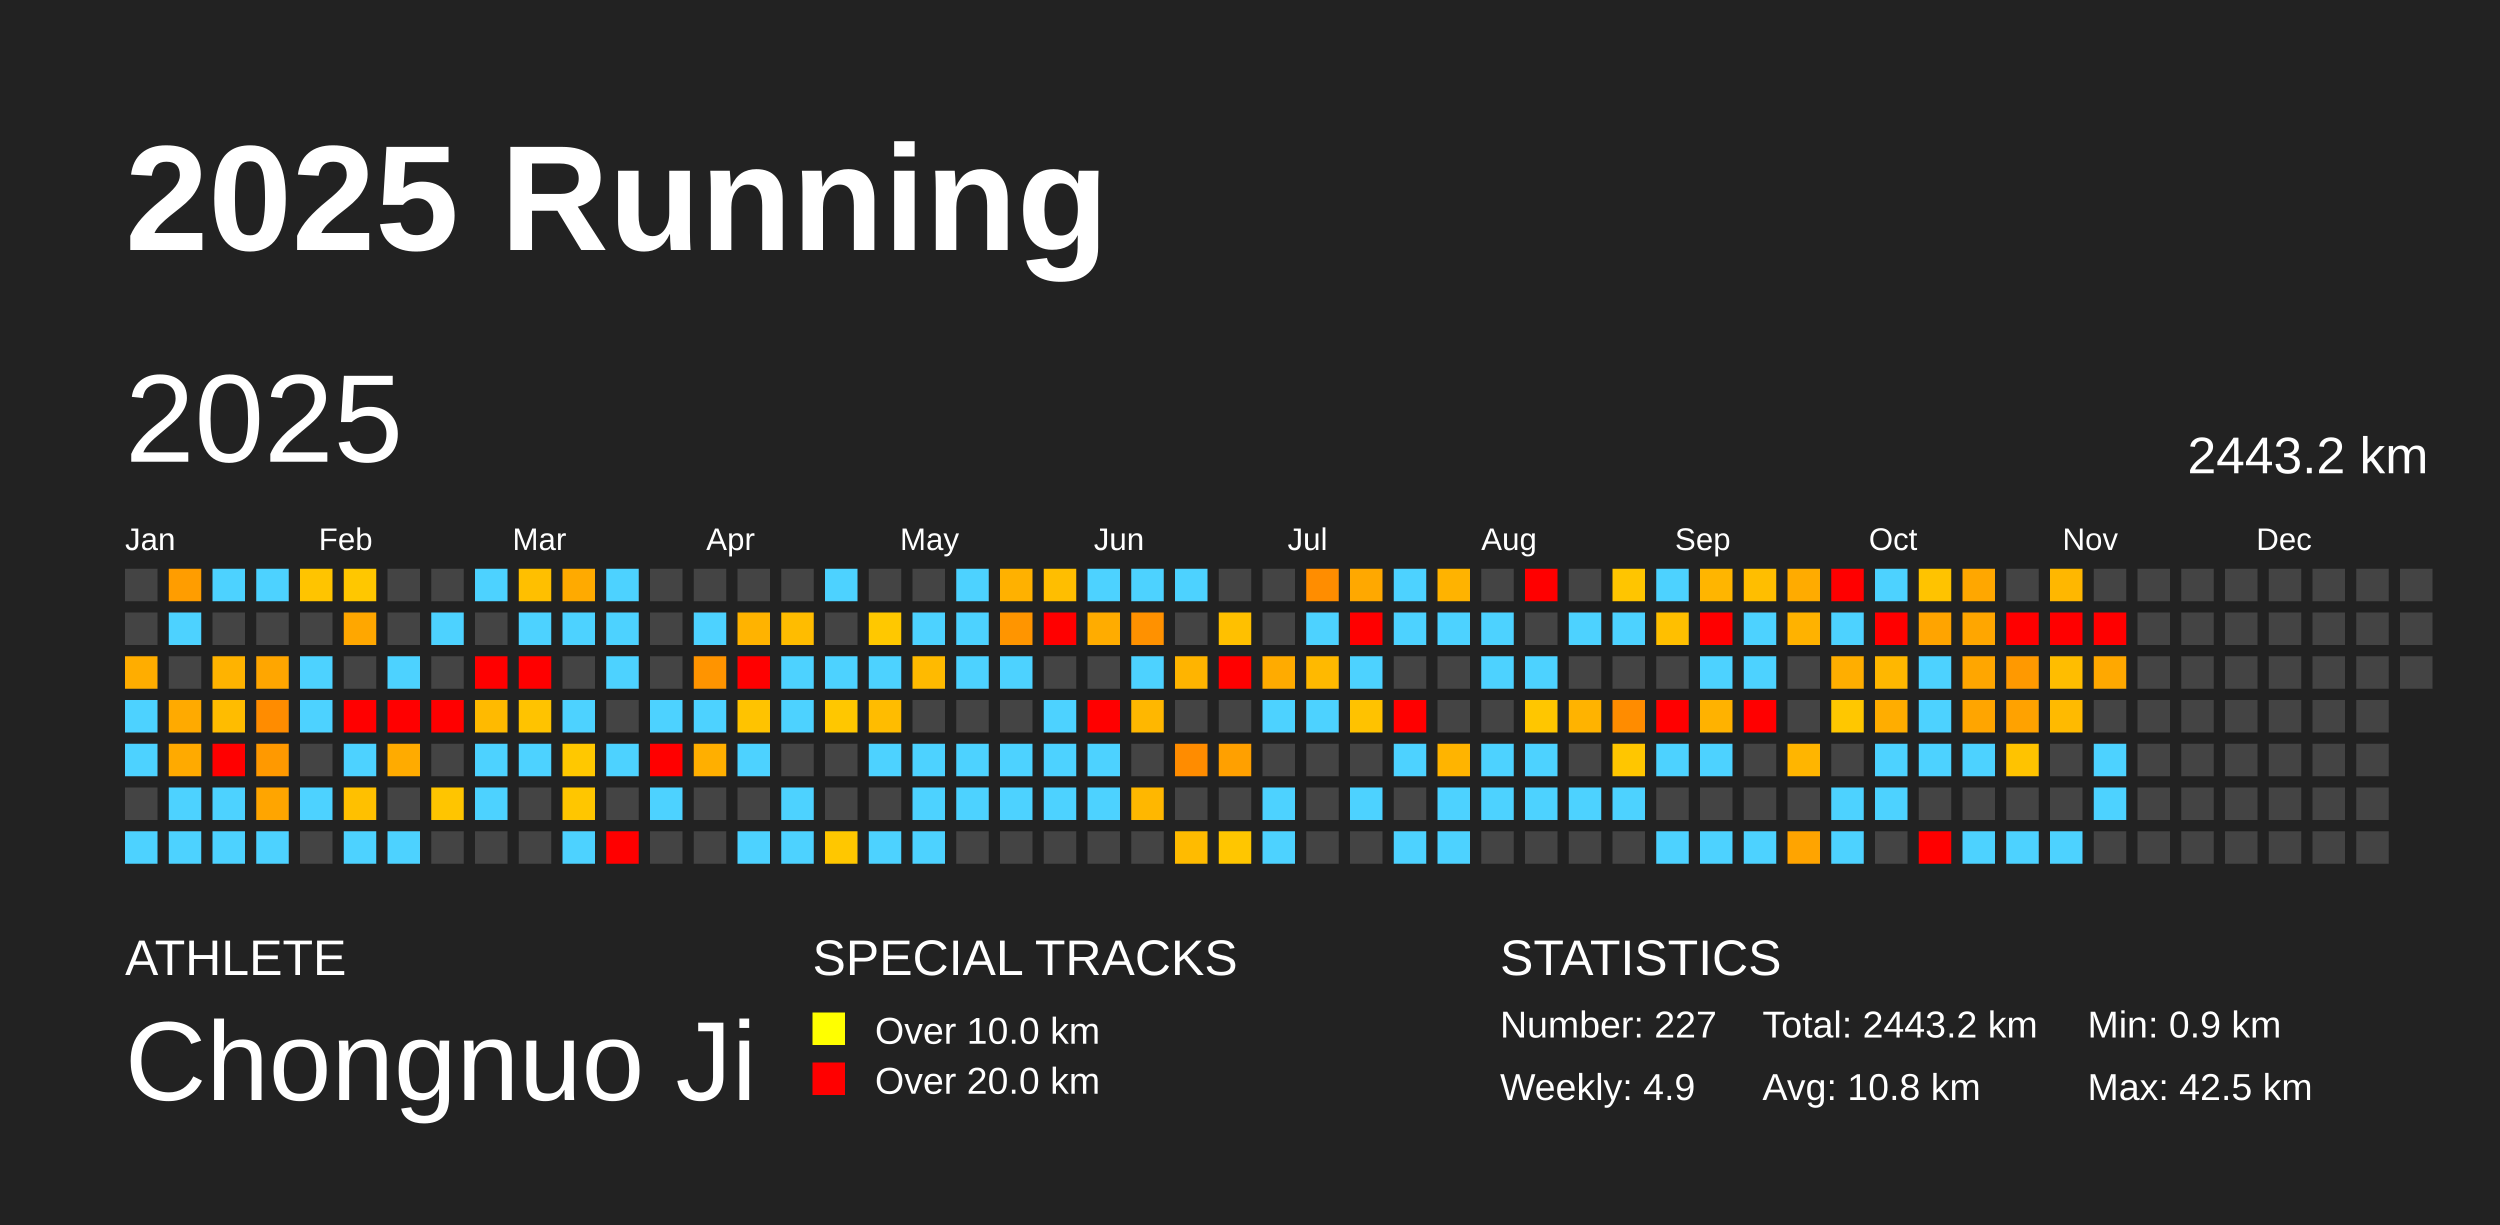
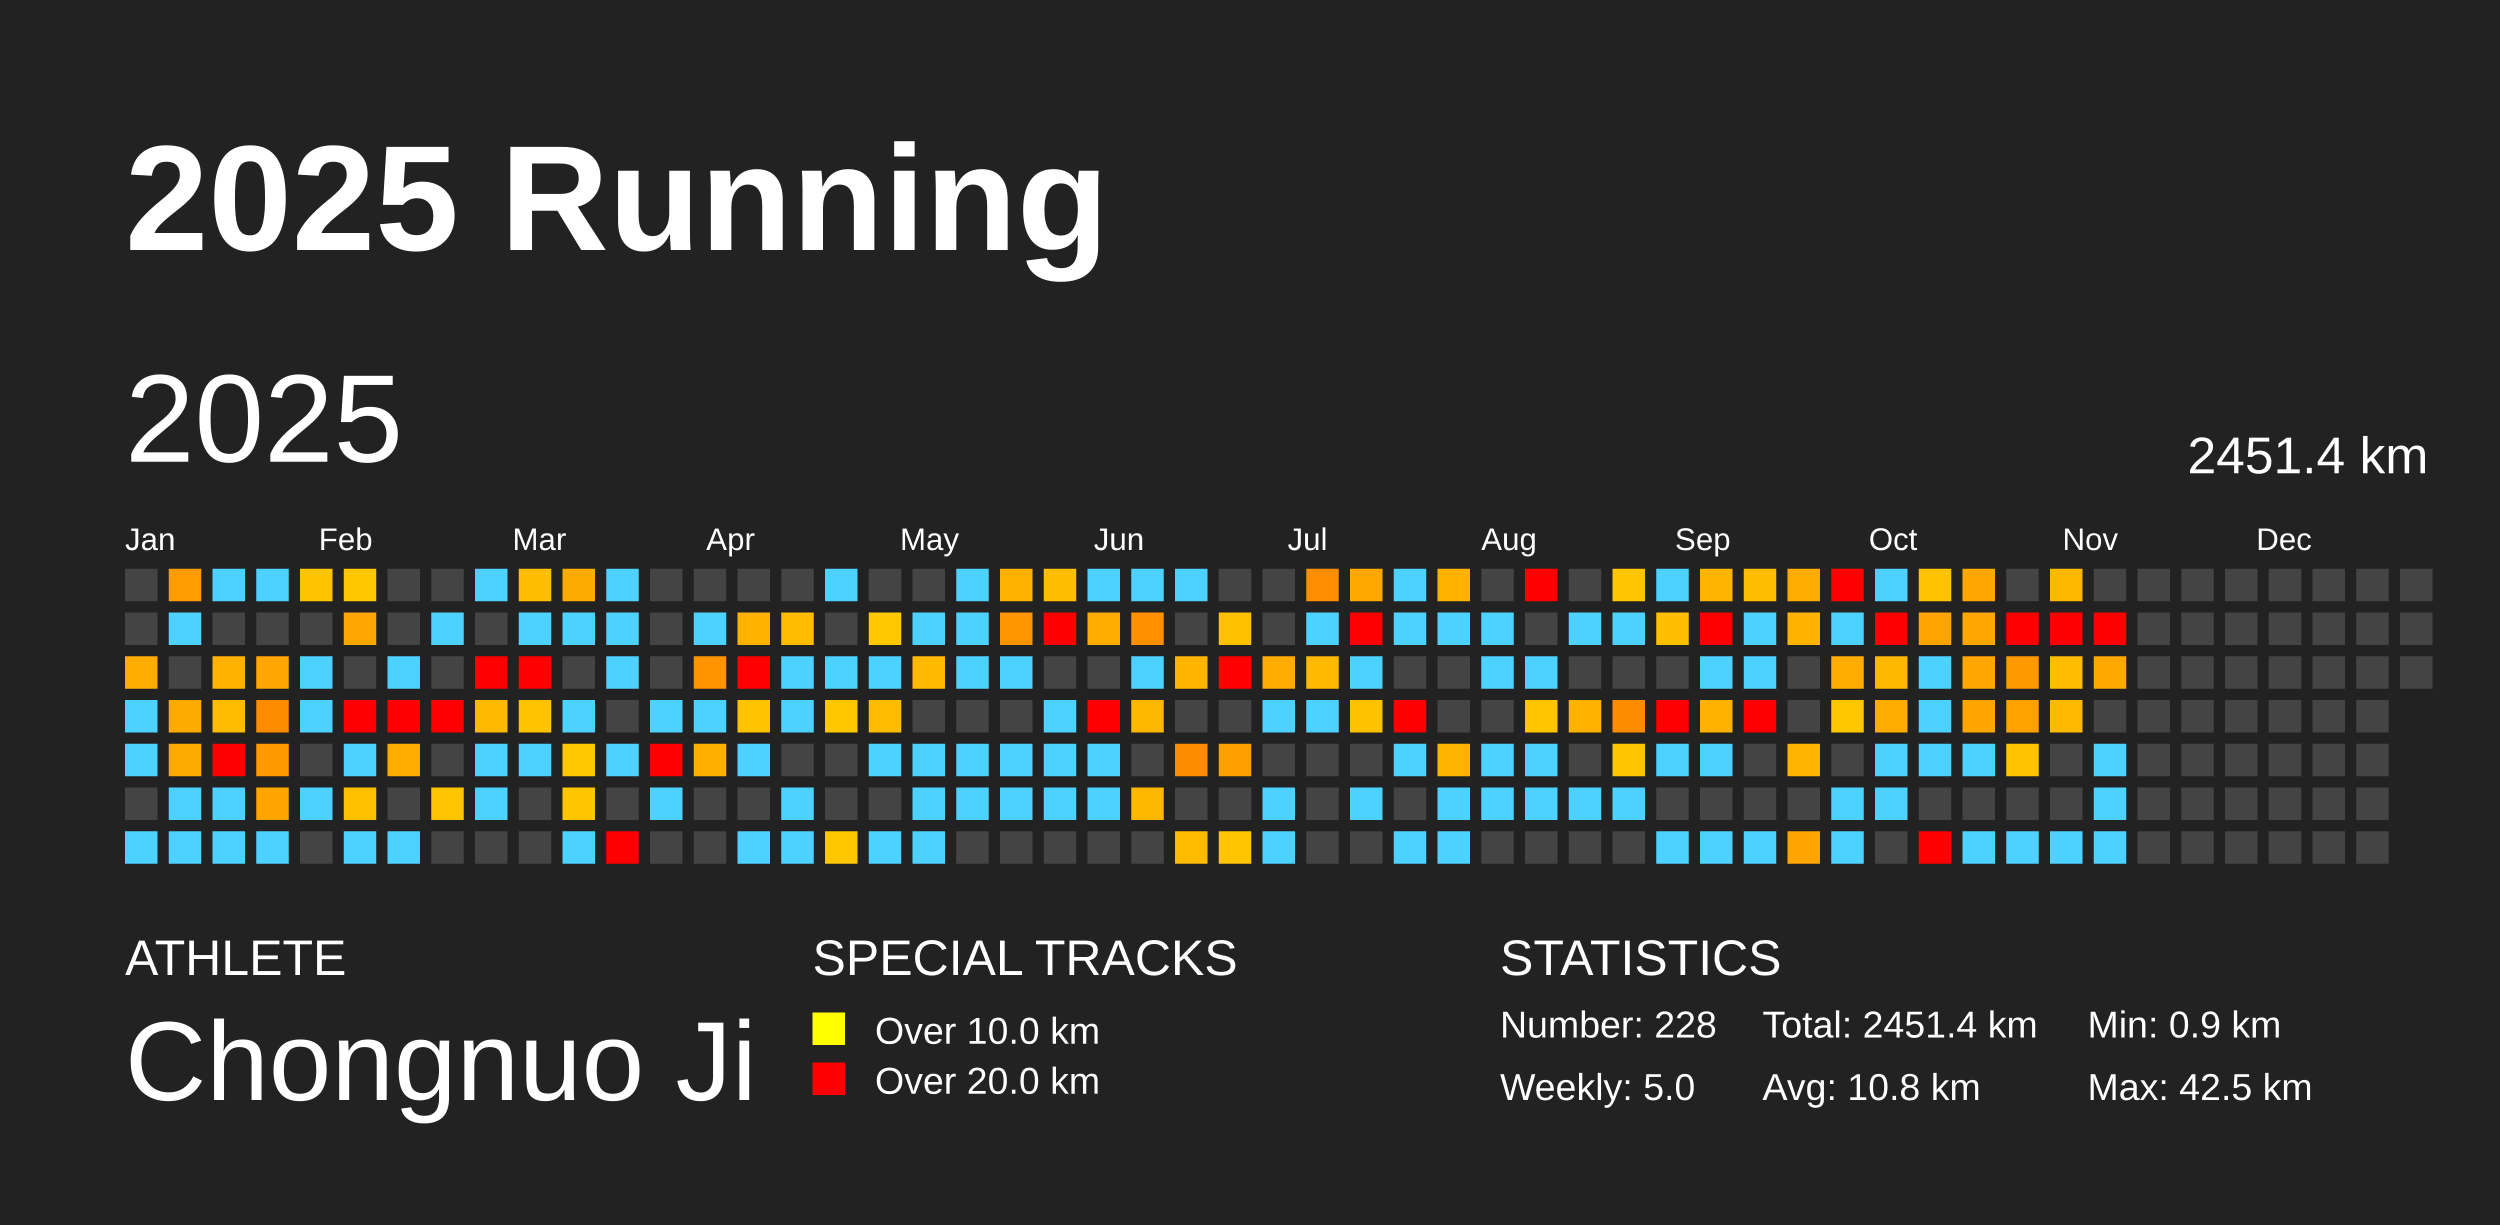
<svg xmlns="http://www.w3.org/2000/svg" baseProfile="full" height="98mm" version="1.1" viewBox="0,0,200,98" width="200mm">
  <defs />
  <rect fill="#222222" height="98" width="200" x="0" y="0" />
  <text fill="#FFFFFF" style="font-size:12px; font-family:Arial; font-weight:bold;" x="10" y="20">2025 Running</text>
  <text fill="#FFFFFF" style="font-size:4px; font-family:Arial" x="10" y="78">ATHLETE</text>
  <text fill="#FFFFFF" style="font-size:9px; font-family:Arial" x="10" y="88">Chongnuo Ji</text>
  <text fill="#FFFFFF" style="font-size:4px; font-family:Arial" x="65" y="78">SPECIAL TRACKS</text>
  <rect fill="yellow" height="2.6" width="2.6" x="65" y="81" />
  <text fill="#FFFFFF" style="font-size:3px; font-family:Arial" x="70" y="83.5">Over 10.0 km</text>
  <rect fill="red" height="2.6" width="2.6" x="65" y="85" />
  <text fill="#FFFFFF" style="font-size:3px; font-family:Arial" x="70" y="87.5">Over 20.0 km</text>
  <text fill="#FFFFFF" style="font-size:4px; font-family:Arial" x="120" y="78">STATISTICS</text>
-   <text fill="#FFFFFF" style="font-size:3px; font-family:Arial" x="120" y="83">Number: 227</text>
-   <text fill="#FFFFFF" style="font-size:3px; font-family:Arial" x="120" y="88">Weekly: 4.9</text>
-   <text fill="#FFFFFF" style="font-size:3px; font-family:Arial" x="141" y="83">Total: 2443.2 km</text>
+   <text fill="#FFFFFF" style="font-size:3px; font-family:Arial" x="120" y="83">Number: 228</text>
+   <text fill="#FFFFFF" style="font-size:3px; font-family:Arial" x="120" y="88">Weekly: 5.0</text>
+   <text fill="#FFFFFF" style="font-size:3px; font-family:Arial" x="141" y="83">Total: 2451.4 km</text>
  <text fill="#FFFFFF" style="font-size:3px; font-family:Arial" x="141" y="88">Avg: 10.8 km</text>
  <text fill="#FFFFFF" style="font-size:3px; font-family:Arial" x="167" y="83">Min: 0.9 km</text>
  <text fill="#FFFFFF" style="font-size:3px; font-family:Arial" x="167" y="88">Max: 42.5 km</text>
  <text dominant-baseline="hanging" fill="#FFFFFF" style="font-size:10.0px; font-family:Arial;" x="10" y="30">2025</text>
-   <text dominant-baseline="hanging" fill="#FFFFFF" style="font-size:4.125px; font-family:Arial;" x="175" y="35">2443.2 km</text>
+   <text dominant-baseline="hanging" fill="#FFFFFF" style="font-size:4.125px; font-family:Arial;" x="175" y="35">2451.4 km</text>
  <text fill="#FFFFFF" style="font-size:2.5px; font-family:Arial" x="10.0" y="44">Jan</text>
  <text fill="#FFFFFF" style="font-size:2.5px; font-family:Arial" x="25.5" y="44">Feb</text>
  <text fill="#FFFFFF" style="font-size:2.5px; font-family:Arial" x="41.0" y="44">Mar</text>
  <text fill="#FFFFFF" style="font-size:2.5px; font-family:Arial" x="56.5" y="44">Apr</text>
  <text fill="#FFFFFF" style="font-size:2.5px; font-family:Arial" x="72.0" y="44">May</text>
  <text fill="#FFFFFF" style="font-size:2.5px; font-family:Arial" x="87.5" y="44">Jun</text>
  <text fill="#FFFFFF" style="font-size:2.5px; font-family:Arial" x="103.0" y="44">Jul</text>
  <text fill="#FFFFFF" style="font-size:2.5px; font-family:Arial" x="118.5" y="44">Aug</text>
  <text fill="#FFFFFF" style="font-size:2.5px; font-family:Arial" x="134.0" y="44">Sep</text>
  <text fill="#FFFFFF" style="font-size:2.5px; font-family:Arial" x="149.5" y="44">Oct</text>
  <text fill="#FFFFFF" style="font-size:2.5px; font-family:Arial" x="165.0" y="44">Nov</text>
  <text fill="#FFFFFF" style="font-size:2.5px; font-family:Arial" x="180.5" y="44">Dec</text>
  <rect fill="#444444" height="2.6" width="2.6" x="10.0" y="45.5" />
  <rect fill="#444444" height="2.6" width="2.6" x="10.0" y="49.0" />
  <rect fill="#ffad00" height="2.6" width="2.6" x="10.0" y="52.5" />
  <rect fill="#4dd2ff" height="2.6" width="2.6" x="10.0" y="56.0" />
  <rect fill="#4dd2ff" height="2.6" width="2.6" x="10.0" y="59.5" />
  <rect fill="#444444" height="2.6" width="2.6" x="10.0" y="63.0" />
  <rect fill="#4dd2ff" height="2.6" width="2.6" x="10.0" y="66.5" />
  <rect fill="#ff9d00" height="2.6" width="2.6" x="13.5" y="45.5" />
  <rect fill="#4dd2ff" height="2.6" width="2.6" x="13.5" y="49.0" />
  <rect fill="#444444" height="2.6" width="2.6" x="13.5" y="52.5" />
  <rect fill="#ffaa00" height="2.6" width="2.6" x="13.5" y="56.0" />
  <rect fill="#ffaa00" height="2.6" width="2.6" x="13.5" y="59.5" />
  <rect fill="#4dd2ff" height="2.6" width="2.6" x="13.5" y="63.0" />
  <rect fill="#4dd2ff" height="2.6" width="2.6" x="13.5" y="66.5" />
  <rect fill="#4dd2ff" height="2.6" width="2.6" x="17.0" y="45.5" />
  <rect fill="#444444" height="2.6" width="2.6" x="17.0" y="49.0" />
  <rect fill="#ffb300" height="2.6" width="2.6" x="17.0" y="52.5" />
  <rect fill="#ffbc00" height="2.6" width="2.6" x="17.0" y="56.0" />
  <rect fill="red" height="2.6" width="2.6" x="17.0" y="59.5" />
  <rect fill="#4dd2ff" height="2.6" width="2.6" x="17.0" y="63.0" />
  <rect fill="#4dd2ff" height="2.6" width="2.6" x="17.0" y="66.5" />
  <rect fill="#4dd2ff" height="2.6" width="2.6" x="20.5" y="45.5" />
  <rect fill="#444444" height="2.6" width="2.6" x="20.5" y="49.0" />
  <rect fill="#ffa600" height="2.6" width="2.6" x="20.5" y="52.5" />
  <rect fill="#ff8c00" height="2.6" width="2.6" x="20.5" y="56.0" />
  <rect fill="#ff9900" height="2.6" width="2.6" x="20.5" y="59.5" />
  <rect fill="#ffa500" height="2.6" width="2.6" x="20.5" y="63.0" />
  <rect fill="#4dd2ff" height="2.6" width="2.6" x="20.5" y="66.5" />
  <rect fill="#ffc400" height="2.6" width="2.6" x="24.0" y="45.5" />
  <rect fill="#444444" height="2.6" width="2.6" x="24.0" y="49.0" />
  <rect fill="#4dd2ff" height="2.6" width="2.6" x="24.0" y="52.5" />
  <rect fill="#4dd2ff" height="2.6" width="2.6" x="24.0" y="56.0" />
  <rect fill="#444444" height="2.6" width="2.6" x="24.0" y="59.5" />
  <rect fill="#4dd2ff" height="2.6" width="2.6" x="24.0" y="63.0" />
  <rect fill="#444444" height="2.6" width="2.6" x="24.0" y="66.5" />
  <rect fill="#ffc700" height="2.6" width="2.6" x="27.5" y="45.5" />
  <rect fill="#ffa700" height="2.6" width="2.6" x="27.5" y="49.0" />
  <rect fill="#444444" height="2.6" width="2.6" x="27.5" y="52.5" />
  <rect fill="red" height="2.6" width="2.6" x="27.5" y="56.0" />
  <rect fill="#4dd2ff" height="2.6" width="2.6" x="27.5" y="59.5" />
  <rect fill="#ffc000" height="2.6" width="2.6" x="27.5" y="63.0" />
  <rect fill="#4dd2ff" height="2.6" width="2.6" x="27.5" y="66.5" />
  <rect fill="#444444" height="2.6" width="2.6" x="31.0" y="45.5" />
  <rect fill="#444444" height="2.6" width="2.6" x="31.0" y="49.0" />
  <rect fill="#4dd2ff" height="2.6" width="2.6" x="31.0" y="52.5" />
  <rect fill="red" height="2.6" width="2.6" x="31.0" y="56.0" />
  <rect fill="#ffab00" height="2.6" width="2.6" x="31.0" y="59.5" />
  <rect fill="#444444" height="2.6" width="2.6" x="31.0" y="63.0" />
  <rect fill="#4dd2ff" height="2.6" width="2.6" x="31.0" y="66.5" />
  <rect fill="#444444" height="2.6" width="2.6" x="34.5" y="45.5" />
  <rect fill="#4dd2ff" height="2.6" width="2.6" x="34.5" y="49.0" />
  <rect fill="#444444" height="2.6" width="2.6" x="34.5" y="52.5" />
  <rect fill="red" height="2.6" width="2.6" x="34.5" y="56.0" />
  <rect fill="#444444" height="2.6" width="2.6" x="34.5" y="59.5" />
  <rect fill="#ffc500" height="2.6" width="2.6" x="34.5" y="63.0" />
  <rect fill="#444444" height="2.6" width="2.6" x="34.5" y="66.5" />
  <rect fill="#4dd2ff" height="2.6" width="2.6" x="38.0" y="45.5" />
  <rect fill="#444444" height="2.6" width="2.6" x="38.0" y="49.0" />
  <rect fill="red" height="2.6" width="2.6" x="38.0" y="52.5" />
  <rect fill="#ffba00" height="2.6" width="2.6" x="38.0" y="56.0" />
  <rect fill="#4dd2ff" height="2.6" width="2.6" x="38.0" y="59.5" />
  <rect fill="#4dd2ff" height="2.6" width="2.6" x="38.0" y="63.0" />
  <rect fill="#444444" height="2.6" width="2.6" x="38.0" y="66.5" />
  <rect fill="#ffbf00" height="2.6" width="2.6" x="41.5" y="45.5" />
  <rect fill="#4dd2ff" height="2.6" width="2.6" x="41.5" y="49.0" />
  <rect fill="red" height="2.6" width="2.6" x="41.5" y="52.5" />
  <rect fill="#ffc300" height="2.6" width="2.6" x="41.5" y="56.0" />
  <rect fill="#4dd2ff" height="2.6" width="2.6" x="41.5" y="59.5" />
  <rect fill="#444444" height="2.6" width="2.6" x="41.5" y="63.0" />
  <rect fill="#444444" height="2.6" width="2.6" x="41.5" y="66.5" />
  <rect fill="#ffaa00" height="2.6" width="2.6" x="45.0" y="45.5" />
  <rect fill="#4dd2ff" height="2.6" width="2.6" x="45.0" y="49.0" />
  <rect fill="#444444" height="2.6" width="2.6" x="45.0" y="52.5" />
  <rect fill="#4dd2ff" height="2.6" width="2.6" x="45.0" y="56.0" />
  <rect fill="#ffc800" height="2.6" width="2.6" x="45.0" y="59.5" />
  <rect fill="#ffc600" height="2.6" width="2.6" x="45.0" y="63.0" />
  <rect fill="#4dd2ff" height="2.6" width="2.6" x="45.0" y="66.5" />
  <rect fill="#4dd2ff" height="2.6" width="2.6" x="48.5" y="45.5" />
  <rect fill="#4dd2ff" height="2.6" width="2.6" x="48.5" y="49.0" />
  <rect fill="#4dd2ff" height="2.6" width="2.6" x="48.5" y="52.5" />
  <rect fill="#444444" height="2.6" width="2.6" x="48.5" y="56.0" />
  <rect fill="#4dd2ff" height="2.6" width="2.6" x="48.5" y="59.5" />
  <rect fill="#444444" height="2.6" width="2.6" x="48.5" y="63.0" />
  <rect fill="red" height="2.6" width="2.6" x="48.5" y="66.5" />
  <rect fill="#444444" height="2.6" width="2.6" x="52.0" y="45.5" />
  <rect fill="#444444" height="2.6" width="2.6" x="52.0" y="49.0" />
  <rect fill="#444444" height="2.6" width="2.6" x="52.0" y="52.5" />
  <rect fill="#4dd2ff" height="2.6" width="2.6" x="52.0" y="56.0" />
  <rect fill="red" height="2.6" width="2.6" x="52.0" y="59.5" />
  <rect fill="#4dd2ff" height="2.6" width="2.6" x="52.0" y="63.0" />
  <rect fill="#444444" height="2.6" width="2.6" x="52.0" y="66.5" />
  <rect fill="#444444" height="2.6" width="2.6" x="55.5" y="45.5" />
  <rect fill="#4dd2ff" height="2.6" width="2.6" x="55.5" y="49.0" />
  <rect fill="#ff9400" height="2.6" width="2.6" x="55.5" y="52.5" />
  <rect fill="#4dd2ff" height="2.6" width="2.6" x="55.5" y="56.0" />
  <rect fill="#ffaf00" height="2.6" width="2.6" x="55.5" y="59.5" />
  <rect fill="#444444" height="2.6" width="2.6" x="55.5" y="63.0" />
  <rect fill="#444444" height="2.6" width="2.6" x="55.5" y="66.5" />
  <rect fill="#444444" height="2.6" width="2.6" x="59.0" y="45.5" />
  <rect fill="#ffb300" height="2.6" width="2.6" x="59.0" y="49.0" />
  <rect fill="red" height="2.6" width="2.6" x="59.0" y="52.5" />
  <rect fill="#ffc300" height="2.6" width="2.6" x="59.0" y="56.0" />
  <rect fill="#4dd2ff" height="2.6" width="2.6" x="59.0" y="59.5" />
  <rect fill="#444444" height="2.6" width="2.6" x="59.0" y="63.0" />
  <rect fill="#4dd2ff" height="2.6" width="2.6" x="59.0" y="66.5" />
  <rect fill="#444444" height="2.6" width="2.6" x="62.5" y="45.5" />
  <rect fill="#ffbc00" height="2.6" width="2.6" x="62.5" y="49.0" />
  <rect fill="#4dd2ff" height="2.6" width="2.6" x="62.5" y="52.5" />
  <rect fill="#4dd2ff" height="2.6" width="2.6" x="62.5" y="56.0" />
  <rect fill="#444444" height="2.6" width="2.6" x="62.5" y="59.5" />
  <rect fill="#4dd2ff" height="2.6" width="2.6" x="62.5" y="63.0" />
  <rect fill="#4dd2ff" height="2.6" width="2.6" x="62.5" y="66.5" />
  <rect fill="#4dd2ff" height="2.6" width="2.6" x="66.0" y="45.5" />
  <rect fill="#444444" height="2.6" width="2.6" x="66.0" y="49.0" />
  <rect fill="#4dd2ff" height="2.6" width="2.6" x="66.0" y="52.5" />
  <rect fill="#ffc700" height="2.6" width="2.6" x="66.0" y="56.0" />
  <rect fill="#444444" height="2.6" width="2.6" x="66.0" y="59.5" />
  <rect fill="#444444" height="2.6" width="2.6" x="66.0" y="63.0" />
  <rect fill="#ffc700" height="2.6" width="2.6" x="66.0" y="66.5" />
  <rect fill="#444444" height="2.6" width="2.6" x="69.5" y="45.5" />
  <rect fill="#ffc800" height="2.6" width="2.6" x="69.5" y="49.0" />
  <rect fill="#4dd2ff" height="2.6" width="2.6" x="69.5" y="52.5" />
  <rect fill="#ffbc00" height="2.6" width="2.6" x="69.5" y="56.0" />
  <rect fill="#4dd2ff" height="2.6" width="2.6" x="69.5" y="59.5" />
  <rect fill="#444444" height="2.6" width="2.6" x="69.5" y="63.0" />
  <rect fill="#4dd2ff" height="2.6" width="2.6" x="69.5" y="66.5" />
  <rect fill="#444444" height="2.6" width="2.6" x="73.0" y="45.5" />
  <rect fill="#4dd2ff" height="2.6" width="2.6" x="73.0" y="49.0" />
  <rect fill="#ffba00" height="2.6" width="2.6" x="73.0" y="52.5" />
  <rect fill="#444444" height="2.6" width="2.6" x="73.0" y="56.0" />
  <rect fill="#4dd2ff" height="2.6" width="2.6" x="73.0" y="59.5" />
  <rect fill="#4dd2ff" height="2.6" width="2.6" x="73.0" y="63.0" />
  <rect fill="#4dd2ff" height="2.6" width="2.6" x="73.0" y="66.5" />
  <rect fill="#4dd2ff" height="2.6" width="2.6" x="76.5" y="45.5" />
  <rect fill="#4dd2ff" height="2.6" width="2.6" x="76.5" y="49.0" />
  <rect fill="#4dd2ff" height="2.6" width="2.6" x="76.5" y="52.5" />
  <rect fill="#444444" height="2.6" width="2.6" x="76.5" y="56.0" />
  <rect fill="#4dd2ff" height="2.6" width="2.6" x="76.5" y="59.5" />
  <rect fill="#4dd2ff" height="2.6" width="2.6" x="76.5" y="63.0" />
  <rect fill="#444444" height="2.6" width="2.6" x="76.5" y="66.5" />
  <rect fill="#ffb100" height="2.6" width="2.6" x="80.0" y="45.5" />
  <rect fill="#ff9500" height="2.6" width="2.6" x="80.0" y="49.0" />
  <rect fill="#4dd2ff" height="2.6" width="2.6" x="80.0" y="52.5" />
  <rect fill="#444444" height="2.6" width="2.6" x="80.0" y="56.0" />
  <rect fill="#4dd2ff" height="2.6" width="2.6" x="80.0" y="59.5" />
  <rect fill="#4dd2ff" height="2.6" width="2.6" x="80.0" y="63.0" />
  <rect fill="#444444" height="2.6" width="2.6" x="80.0" y="66.5" />
  <rect fill="#ffbe00" height="2.6" width="2.6" x="83.5" y="45.5" />
  <rect fill="red" height="2.6" width="2.6" x="83.5" y="49.0" />
  <rect fill="#444444" height="2.6" width="2.6" x="83.5" y="52.5" />
  <rect fill="#4dd2ff" height="2.6" width="2.6" x="83.5" y="56.0" />
  <rect fill="#4dd2ff" height="2.6" width="2.6" x="83.5" y="59.5" />
  <rect fill="#4dd2ff" height="2.6" width="2.6" x="83.5" y="63.0" />
  <rect fill="#444444" height="2.6" width="2.6" x="83.5" y="66.5" />
  <rect fill="#4dd2ff" height="2.6" width="2.6" x="87.0" y="45.5" />
  <rect fill="#ffac00" height="2.6" width="2.6" x="87.0" y="49.0" />
  <rect fill="#444444" height="2.6" width="2.6" x="87.0" y="52.5" />
  <rect fill="red" height="2.6" width="2.6" x="87.0" y="56.0" />
  <rect fill="#4dd2ff" height="2.6" width="2.6" x="87.0" y="59.5" />
  <rect fill="#4dd2ff" height="2.6" width="2.6" x="87.0" y="63.0" />
  <rect fill="#444444" height="2.6" width="2.6" x="87.0" y="66.5" />
  <rect fill="#4dd2ff" height="2.6" width="2.6" x="90.5" y="45.5" />
  <rect fill="#ff9100" height="2.6" width="2.6" x="90.5" y="49.0" />
  <rect fill="#4dd2ff" height="2.6" width="2.6" x="90.5" y="52.5" />
  <rect fill="#ffb700" height="2.6" width="2.6" x="90.5" y="56.0" />
  <rect fill="#444444" height="2.6" width="2.6" x="90.5" y="59.5" />
  <rect fill="#ffb700" height="2.6" width="2.6" x="90.5" y="63.0" />
  <rect fill="#444444" height="2.6" width="2.6" x="90.5" y="66.5" />
  <rect fill="#4dd2ff" height="2.6" width="2.6" x="94.0" y="45.5" />
  <rect fill="#444444" height="2.6" width="2.6" x="94.0" y="49.0" />
  <rect fill="#ffb400" height="2.6" width="2.6" x="94.0" y="52.5" />
  <rect fill="#444444" height="2.6" width="2.6" x="94.0" y="56.0" />
  <rect fill="#ff8c00" height="2.6" width="2.6" x="94.0" y="59.5" />
  <rect fill="#444444" height="2.6" width="2.6" x="94.0" y="63.0" />
  <rect fill="#ffbb00" height="2.6" width="2.6" x="94.0" y="66.5" />
  <rect fill="#444444" height="2.6" width="2.6" x="97.5" y="45.5" />
  <rect fill="#ffc000" height="2.6" width="2.6" x="97.5" y="49.0" />
  <rect fill="red" height="2.6" width="2.6" x="97.5" y="52.5" />
  <rect fill="#444444" height="2.6" width="2.6" x="97.5" y="56.0" />
  <rect fill="#ffa000" height="2.6" width="2.6" x="97.5" y="59.5" />
  <rect fill="#444444" height="2.6" width="2.6" x="97.5" y="63.0" />
  <rect fill="#ffc600" height="2.6" width="2.6" x="97.5" y="66.5" />
  <rect fill="#444444" height="2.6" width="2.6" x="101.0" y="45.5" />
  <rect fill="#444444" height="2.6" width="2.6" x="101.0" y="49.0" />
  <rect fill="#ffab00" height="2.6" width="2.6" x="101.0" y="52.5" />
  <rect fill="#4dd2ff" height="2.6" width="2.6" x="101.0" y="56.0" />
  <rect fill="#444444" height="2.6" width="2.6" x="101.0" y="59.5" />
  <rect fill="#4dd2ff" height="2.6" width="2.6" x="101.0" y="63.0" />
  <rect fill="#4dd2ff" height="2.6" width="2.6" x="101.0" y="66.5" />
  <rect fill="#ff8d00" height="2.6" width="2.6" x="104.5" y="45.5" />
  <rect fill="#4dd2ff" height="2.6" width="2.6" x="104.5" y="49.0" />
  <rect fill="#ffb900" height="2.6" width="2.6" x="104.5" y="52.5" />
  <rect fill="#4dd2ff" height="2.6" width="2.6" x="104.5" y="56.0" />
  <rect fill="#444444" height="2.6" width="2.6" x="104.5" y="59.5" />
  <rect fill="#444444" height="2.6" width="2.6" x="104.5" y="63.0" />
  <rect fill="#444444" height="2.6" width="2.6" x="104.5" y="66.5" />
  <rect fill="#ffa800" height="2.6" width="2.6" x="108.0" y="45.5" />
  <rect fill="red" height="2.6" width="2.6" x="108.0" y="49.0" />
  <rect fill="#4dd2ff" height="2.6" width="2.6" x="108.0" y="52.5" />
  <rect fill="#ffc200" height="2.6" width="2.6" x="108.0" y="56.0" />
  <rect fill="#444444" height="2.6" width="2.6" x="108.0" y="59.5" />
  <rect fill="#4dd2ff" height="2.6" width="2.6" x="108.0" y="63.0" />
  <rect fill="#444444" height="2.6" width="2.6" x="108.0" y="66.5" />
  <rect fill="#4dd2ff" height="2.6" width="2.6" x="111.5" y="45.5" />
  <rect fill="#4dd2ff" height="2.6" width="2.6" x="111.5" y="49.0" />
  <rect fill="#444444" height="2.6" width="2.6" x="111.5" y="52.5" />
  <rect fill="red" height="2.6" width="2.6" x="111.5" y="56.0" />
  <rect fill="#4dd2ff" height="2.6" width="2.6" x="111.5" y="59.5" />
  <rect fill="#444444" height="2.6" width="2.6" x="111.5" y="63.0" />
  <rect fill="#4dd2ff" height="2.6" width="2.6" x="111.5" y="66.5" />
  <rect fill="#ffb300" height="2.6" width="2.6" x="115.0" y="45.5" />
  <rect fill="#4dd2ff" height="2.6" width="2.6" x="115.0" y="49.0" />
  <rect fill="#444444" height="2.6" width="2.6" x="115.0" y="52.5" />
  <rect fill="#444444" height="2.6" width="2.6" x="115.0" y="56.0" />
  <rect fill="#ffb400" height="2.6" width="2.6" x="115.0" y="59.5" />
  <rect fill="#4dd2ff" height="2.6" width="2.6" x="115.0" y="63.0" />
  <rect fill="#4dd2ff" height="2.6" width="2.6" x="115.0" y="66.5" />
  <rect fill="#444444" height="2.6" width="2.6" x="118.5" y="45.5" />
  <rect fill="#4dd2ff" height="2.6" width="2.6" x="118.5" y="49.0" />
  <rect fill="#4dd2ff" height="2.6" width="2.6" x="118.5" y="52.5" />
  <rect fill="#444444" height="2.6" width="2.6" x="118.5" y="56.0" />
  <rect fill="#4dd2ff" height="2.6" width="2.6" x="118.5" y="59.5" />
  <rect fill="#4dd2ff" height="2.6" width="2.6" x="118.5" y="63.0" />
  <rect fill="#444444" height="2.6" width="2.6" x="118.5" y="66.5" />
  <rect fill="red" height="2.6" width="2.6" x="122.0" y="45.5" />
  <rect fill="#444444" height="2.6" width="2.6" x="122.0" y="49.0" />
  <rect fill="#4dd2ff" height="2.6" width="2.6" x="122.0" y="52.5" />
  <rect fill="#ffc600" height="2.6" width="2.6" x="122.0" y="56.0" />
  <rect fill="#4dd2ff" height="2.6" width="2.6" x="122.0" y="59.5" />
  <rect fill="#4dd2ff" height="2.6" width="2.6" x="122.0" y="63.0" />
  <rect fill="#444444" height="2.6" width="2.6" x="122.0" y="66.5" />
  <rect fill="#444444" height="2.6" width="2.6" x="125.5" y="45.5" />
  <rect fill="#4dd2ff" height="2.6" width="2.6" x="125.5" y="49.0" />
  <rect fill="#444444" height="2.6" width="2.6" x="125.5" y="52.5" />
  <rect fill="#ffb300" height="2.6" width="2.6" x="125.5" y="56.0" />
  <rect fill="#444444" height="2.6" width="2.6" x="125.5" y="59.5" />
  <rect fill="#4dd2ff" height="2.6" width="2.6" x="125.5" y="63.0" />
  <rect fill="#444444" height="2.6" width="2.6" x="125.5" y="66.5" />
  <rect fill="#ffc500" height="2.6" width="2.6" x="129.0" y="45.5" />
  <rect fill="#4dd2ff" height="2.6" width="2.6" x="129.0" y="49.0" />
  <rect fill="#444444" height="2.6" width="2.6" x="129.0" y="52.5" />
  <rect fill="#ff8c00" height="2.6" width="2.6" x="129.0" y="56.0" />
  <rect fill="#ffc600" height="2.6" width="2.6" x="129.0" y="59.5" />
  <rect fill="#4dd2ff" height="2.6" width="2.6" x="129.0" y="63.0" />
  <rect fill="#444444" height="2.6" width="2.6" x="129.0" y="66.5" />
  <rect fill="#4dd2ff" height="2.6" width="2.6" x="132.5" y="45.5" />
  <rect fill="#ffbf00" height="2.6" width="2.6" x="132.5" y="49.0" />
  <rect fill="#444444" height="2.6" width="2.6" x="132.5" y="52.5" />
  <rect fill="red" height="2.6" width="2.6" x="132.5" y="56.0" />
  <rect fill="#4dd2ff" height="2.6" width="2.6" x="132.5" y="59.5" />
  <rect fill="#444444" height="2.6" width="2.6" x="132.5" y="63.0" />
  <rect fill="#4dd2ff" height="2.6" width="2.6" x="132.5" y="66.5" />
  <rect fill="#ffb500" height="2.6" width="2.6" x="136.0" y="45.5" />
  <rect fill="red" height="2.6" width="2.6" x="136.0" y="49.0" />
  <rect fill="#4dd2ff" height="2.6" width="2.6" x="136.0" y="52.5" />
  <rect fill="#ffb200" height="2.6" width="2.6" x="136.0" y="56.0" />
  <rect fill="#4dd2ff" height="2.6" width="2.6" x="136.0" y="59.5" />
  <rect fill="#444444" height="2.6" width="2.6" x="136.0" y="63.0" />
  <rect fill="#4dd2ff" height="2.6" width="2.6" x="136.0" y="66.5" />
  <rect fill="#ffbe00" height="2.6" width="2.6" x="139.5" y="45.5" />
  <rect fill="#4dd2ff" height="2.6" width="2.6" x="139.5" y="49.0" />
  <rect fill="#4dd2ff" height="2.6" width="2.6" x="139.5" y="52.5" />
  <rect fill="red" height="2.6" width="2.6" x="139.5" y="56.0" />
  <rect fill="#444444" height="2.6" width="2.6" x="139.5" y="59.5" />
  <rect fill="#444444" height="2.6" width="2.6" x="139.5" y="63.0" />
  <rect fill="#4dd2ff" height="2.6" width="2.6" x="139.5" y="66.5" />
  <rect fill="#ffab00" height="2.6" width="2.6" x="143.0" y="45.5" />
  <rect fill="#ffb200" height="2.6" width="2.6" x="143.0" y="49.0" />
  <rect fill="#444444" height="2.6" width="2.6" x="143.0" y="52.5" />
  <rect fill="#444444" height="2.6" width="2.6" x="143.0" y="56.0" />
  <rect fill="#ffb500" height="2.6" width="2.6" x="143.0" y="59.5" />
  <rect fill="#444444" height="2.6" width="2.6" x="143.0" y="63.0" />
  <rect fill="#ffa400" height="2.6" width="2.6" x="143.0" y="66.5" />
  <rect fill="red" height="2.6" width="2.6" x="146.5" y="45.5" />
  <rect fill="#4dd2ff" height="2.6" width="2.6" x="146.5" y="49.0" />
  <rect fill="#ffae00" height="2.6" width="2.6" x="146.5" y="52.5" />
  <rect fill="#ffc700" height="2.6" width="2.6" x="146.5" y="56.0" />
  <rect fill="#444444" height="2.6" width="2.6" x="146.5" y="59.5" />
  <rect fill="#4dd2ff" height="2.6" width="2.6" x="146.5" y="63.0" />
  <rect fill="#4dd2ff" height="2.6" width="2.6" x="146.5" y="66.5" />
  <rect fill="#4dd2ff" height="2.6" width="2.6" x="150.0" y="45.5" />
  <rect fill="red" height="2.6" width="2.6" x="150.0" y="49.0" />
  <rect fill="#ffb700" height="2.6" width="2.6" x="150.0" y="52.5" />
  <rect fill="#ffad00" height="2.6" width="2.6" x="150.0" y="56.0" />
  <rect fill="#4dd2ff" height="2.6" width="2.6" x="150.0" y="59.5" />
  <rect fill="#4dd2ff" height="2.6" width="2.6" x="150.0" y="63.0" />
  <rect fill="#444444" height="2.6" width="2.6" x="150.0" y="66.5" />
  <rect fill="#ffc300" height="2.6" width="2.6" x="153.5" y="45.5" />
  <rect fill="#ffa400" height="2.6" width="2.6" x="153.5" y="49.0" />
  <rect fill="#4dd2ff" height="2.6" width="2.6" x="153.5" y="52.5" />
  <rect fill="#4dd2ff" height="2.6" width="2.6" x="153.5" y="56.0" />
  <rect fill="#4dd2ff" height="2.6" width="2.6" x="153.5" y="59.5" />
  <rect fill="#444444" height="2.6" width="2.6" x="153.5" y="63.0" />
  <rect fill="red" height="2.6" width="2.6" x="153.5" y="66.5" />
  <rect fill="#ffa700" height="2.6" width="2.6" x="157.0" y="45.5" />
  <rect fill="#ffa600" height="2.6" width="2.6" x="157.0" y="49.0" />
  <rect fill="#ffa600" height="2.6" width="2.6" x="157.0" y="52.5" />
  <rect fill="#ffa500" height="2.6" width="2.6" x="157.0" y="56.0" />
  <rect fill="#4dd2ff" height="2.6" width="2.6" x="157.0" y="59.5" />
  <rect fill="#444444" height="2.6" width="2.6" x="157.0" y="63.0" />
  <rect fill="#4dd2ff" height="2.6" width="2.6" x="157.0" y="66.5" />
  <rect fill="#444444" height="2.6" width="2.6" x="160.5" y="45.5" />
  <rect fill="red" height="2.6" width="2.6" x="160.5" y="49.0" />
  <rect fill="#ff9900" height="2.6" width="2.6" x="160.5" y="52.5" />
  <rect fill="#ffa200" height="2.6" width="2.6" x="160.5" y="56.0" />
  <rect fill="#ffc300" height="2.6" width="2.6" x="160.5" y="59.5" />
  <rect fill="#444444" height="2.6" width="2.6" x="160.5" y="63.0" />
  <rect fill="#4dd2ff" height="2.6" width="2.6" x="160.5" y="66.5" />
  <rect fill="#ffb700" height="2.6" width="2.6" x="164.0" y="45.5" />
  <rect fill="red" height="2.6" width="2.6" x="164.0" y="49.0" />
  <rect fill="#ffbd00" height="2.6" width="2.6" x="164.0" y="52.5" />
  <rect fill="#ffba00" height="2.6" width="2.6" x="164.0" y="56.0" />
  <rect fill="#444444" height="2.6" width="2.6" x="164.0" y="59.5" />
  <rect fill="#444444" height="2.6" width="2.6" x="164.0" y="63.0" />
  <rect fill="#4dd2ff" height="2.6" width="2.6" x="164.0" y="66.5" />
  <rect fill="#444444" height="2.6" width="2.6" x="167.5" y="45.5" />
  <rect fill="red" height="2.6" width="2.6" x="167.5" y="49.0" />
  <rect fill="#ffa800" height="2.6" width="2.6" x="167.5" y="52.5" />
  <rect fill="#444444" height="2.6" width="2.6" x="167.5" y="56.0" />
  <rect fill="#4dd2ff" height="2.6" width="2.6" x="167.5" y="59.5" />
  <rect fill="#4dd2ff" height="2.6" width="2.6" x="167.5" y="63.0" />
-   <rect fill="#444444" height="2.6" width="2.6" x="167.5" y="66.5" />
+   <rect fill="#4dd2ff" height="2.6" width="2.6" x="167.5" y="66.5" />
  <rect fill="#444444" height="2.6" width="2.6" x="171.0" y="45.5" />
  <rect fill="#444444" height="2.6" width="2.6" x="171.0" y="49.0" />
  <rect fill="#444444" height="2.6" width="2.6" x="171.0" y="52.5" />
  <rect fill="#444444" height="2.6" width="2.6" x="171.0" y="56.0" />
  <rect fill="#444444" height="2.6" width="2.6" x="171.0" y="59.5" />
  <rect fill="#444444" height="2.6" width="2.6" x="171.0" y="63.0" />
  <rect fill="#444444" height="2.6" width="2.6" x="171.0" y="66.5" />
  <rect fill="#444444" height="2.6" width="2.6" x="174.5" y="45.5" />
  <rect fill="#444444" height="2.6" width="2.6" x="174.5" y="49.0" />
  <rect fill="#444444" height="2.6" width="2.6" x="174.5" y="52.5" />
  <rect fill="#444444" height="2.6" width="2.6" x="174.5" y="56.0" />
  <rect fill="#444444" height="2.6" width="2.6" x="174.5" y="59.5" />
  <rect fill="#444444" height="2.6" width="2.6" x="174.5" y="63.0" />
  <rect fill="#444444" height="2.6" width="2.6" x="174.5" y="66.5" />
  <rect fill="#444444" height="2.6" width="2.6" x="178.0" y="45.5" />
  <rect fill="#444444" height="2.6" width="2.6" x="178.0" y="49.0" />
  <rect fill="#444444" height="2.6" width="2.6" x="178.0" y="52.5" />
  <rect fill="#444444" height="2.6" width="2.6" x="178.0" y="56.0" />
  <rect fill="#444444" height="2.6" width="2.6" x="178.0" y="59.5" />
  <rect fill="#444444" height="2.6" width="2.6" x="178.0" y="63.0" />
  <rect fill="#444444" height="2.6" width="2.6" x="178.0" y="66.5" />
  <rect fill="#444444" height="2.6" width="2.6" x="181.5" y="45.5" />
  <rect fill="#444444" height="2.6" width="2.6" x="181.5" y="49.0" />
  <rect fill="#444444" height="2.6" width="2.6" x="181.5" y="52.5" />
  <rect fill="#444444" height="2.6" width="2.6" x="181.5" y="56.0" />
  <rect fill="#444444" height="2.6" width="2.6" x="181.5" y="59.5" />
  <rect fill="#444444" height="2.6" width="2.6" x="181.5" y="63.0" />
  <rect fill="#444444" height="2.6" width="2.6" x="181.5" y="66.5" />
  <rect fill="#444444" height="2.6" width="2.6" x="185.0" y="45.5" />
  <rect fill="#444444" height="2.6" width="2.6" x="185.0" y="49.0" />
  <rect fill="#444444" height="2.6" width="2.6" x="185.0" y="52.5" />
  <rect fill="#444444" height="2.6" width="2.6" x="185.0" y="56.0" />
  <rect fill="#444444" height="2.6" width="2.6" x="185.0" y="59.5" />
  <rect fill="#444444" height="2.6" width="2.6" x="185.0" y="63.0" />
  <rect fill="#444444" height="2.6" width="2.6" x="185.0" y="66.5" />
  <rect fill="#444444" height="2.6" width="2.6" x="188.5" y="45.5" />
  <rect fill="#444444" height="2.6" width="2.6" x="188.5" y="49.0" />
  <rect fill="#444444" height="2.6" width="2.6" x="188.5" y="52.5" />
  <rect fill="#444444" height="2.6" width="2.6" x="188.5" y="56.0" />
  <rect fill="#444444" height="2.6" width="2.6" x="188.5" y="59.5" />
  <rect fill="#444444" height="2.6" width="2.6" x="188.5" y="63.0" />
  <rect fill="#444444" height="2.6" width="2.6" x="188.5" y="66.5" />
  <rect fill="#444444" height="2.6" width="2.6" x="192.0" y="45.5" />
  <rect fill="#444444" height="2.6" width="2.6" x="192.0" y="49.0" />
  <rect fill="#444444" height="2.6" width="2.6" x="192.0" y="52.5" />
</svg>
